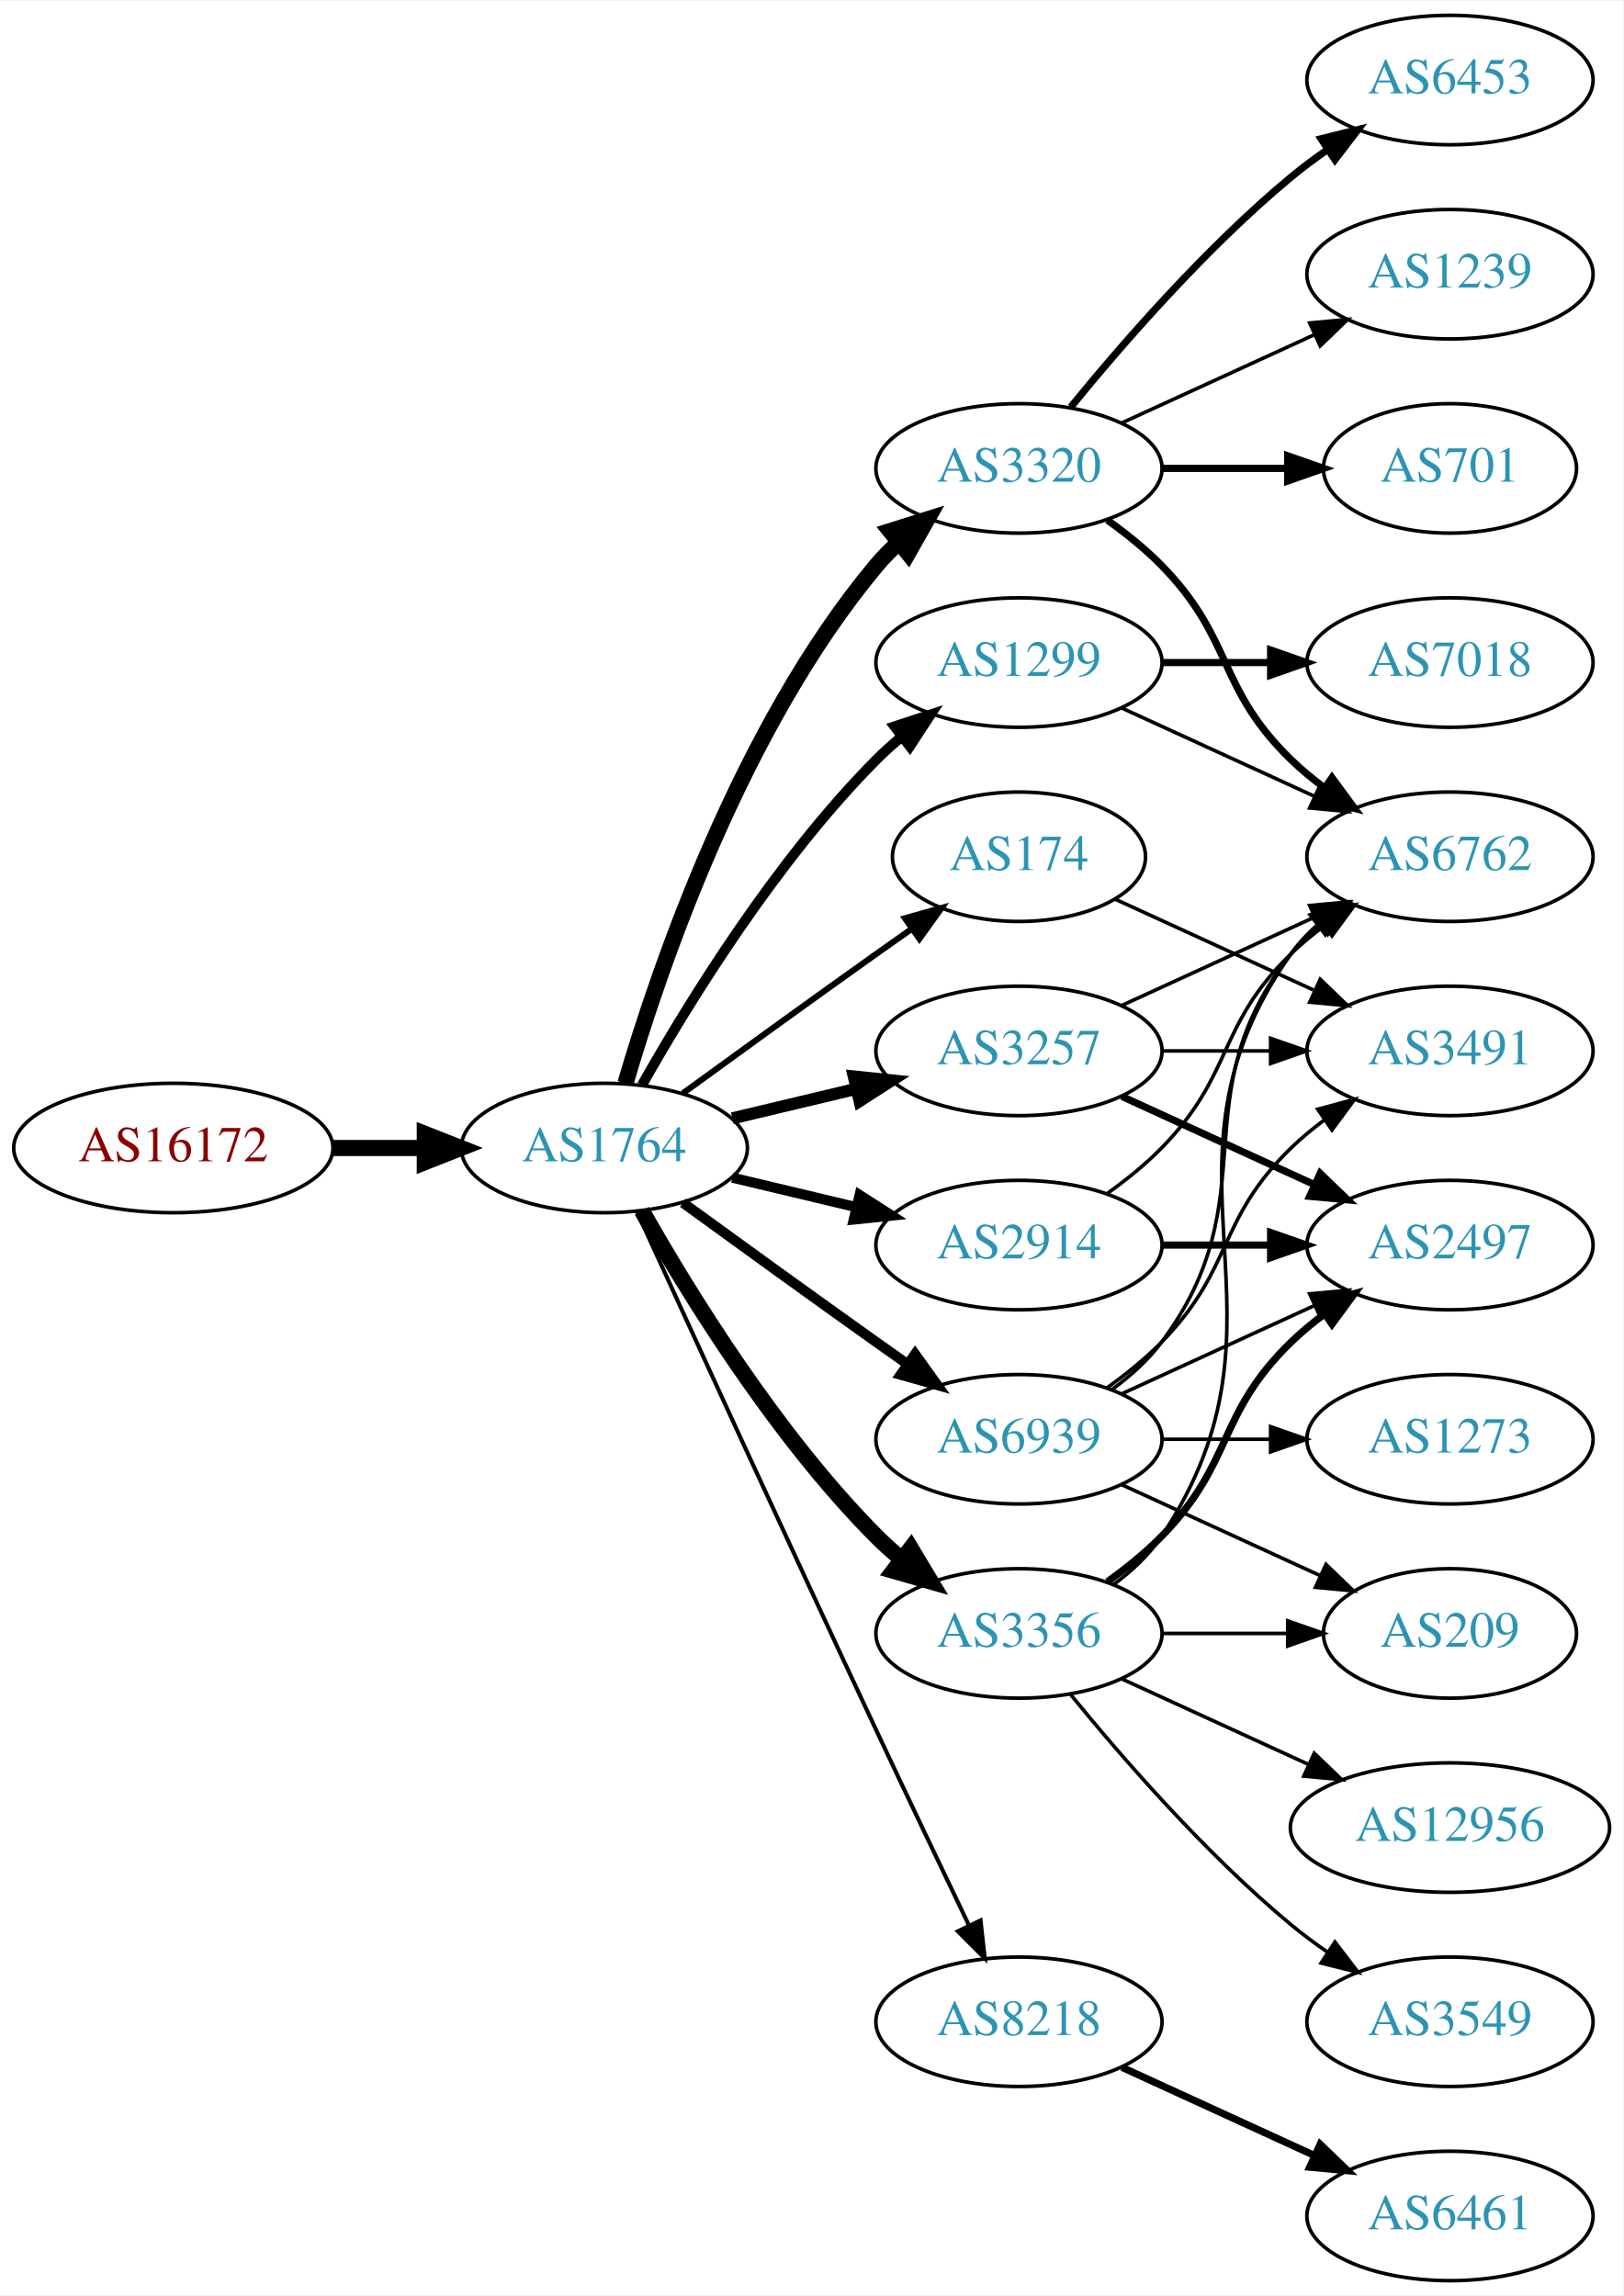
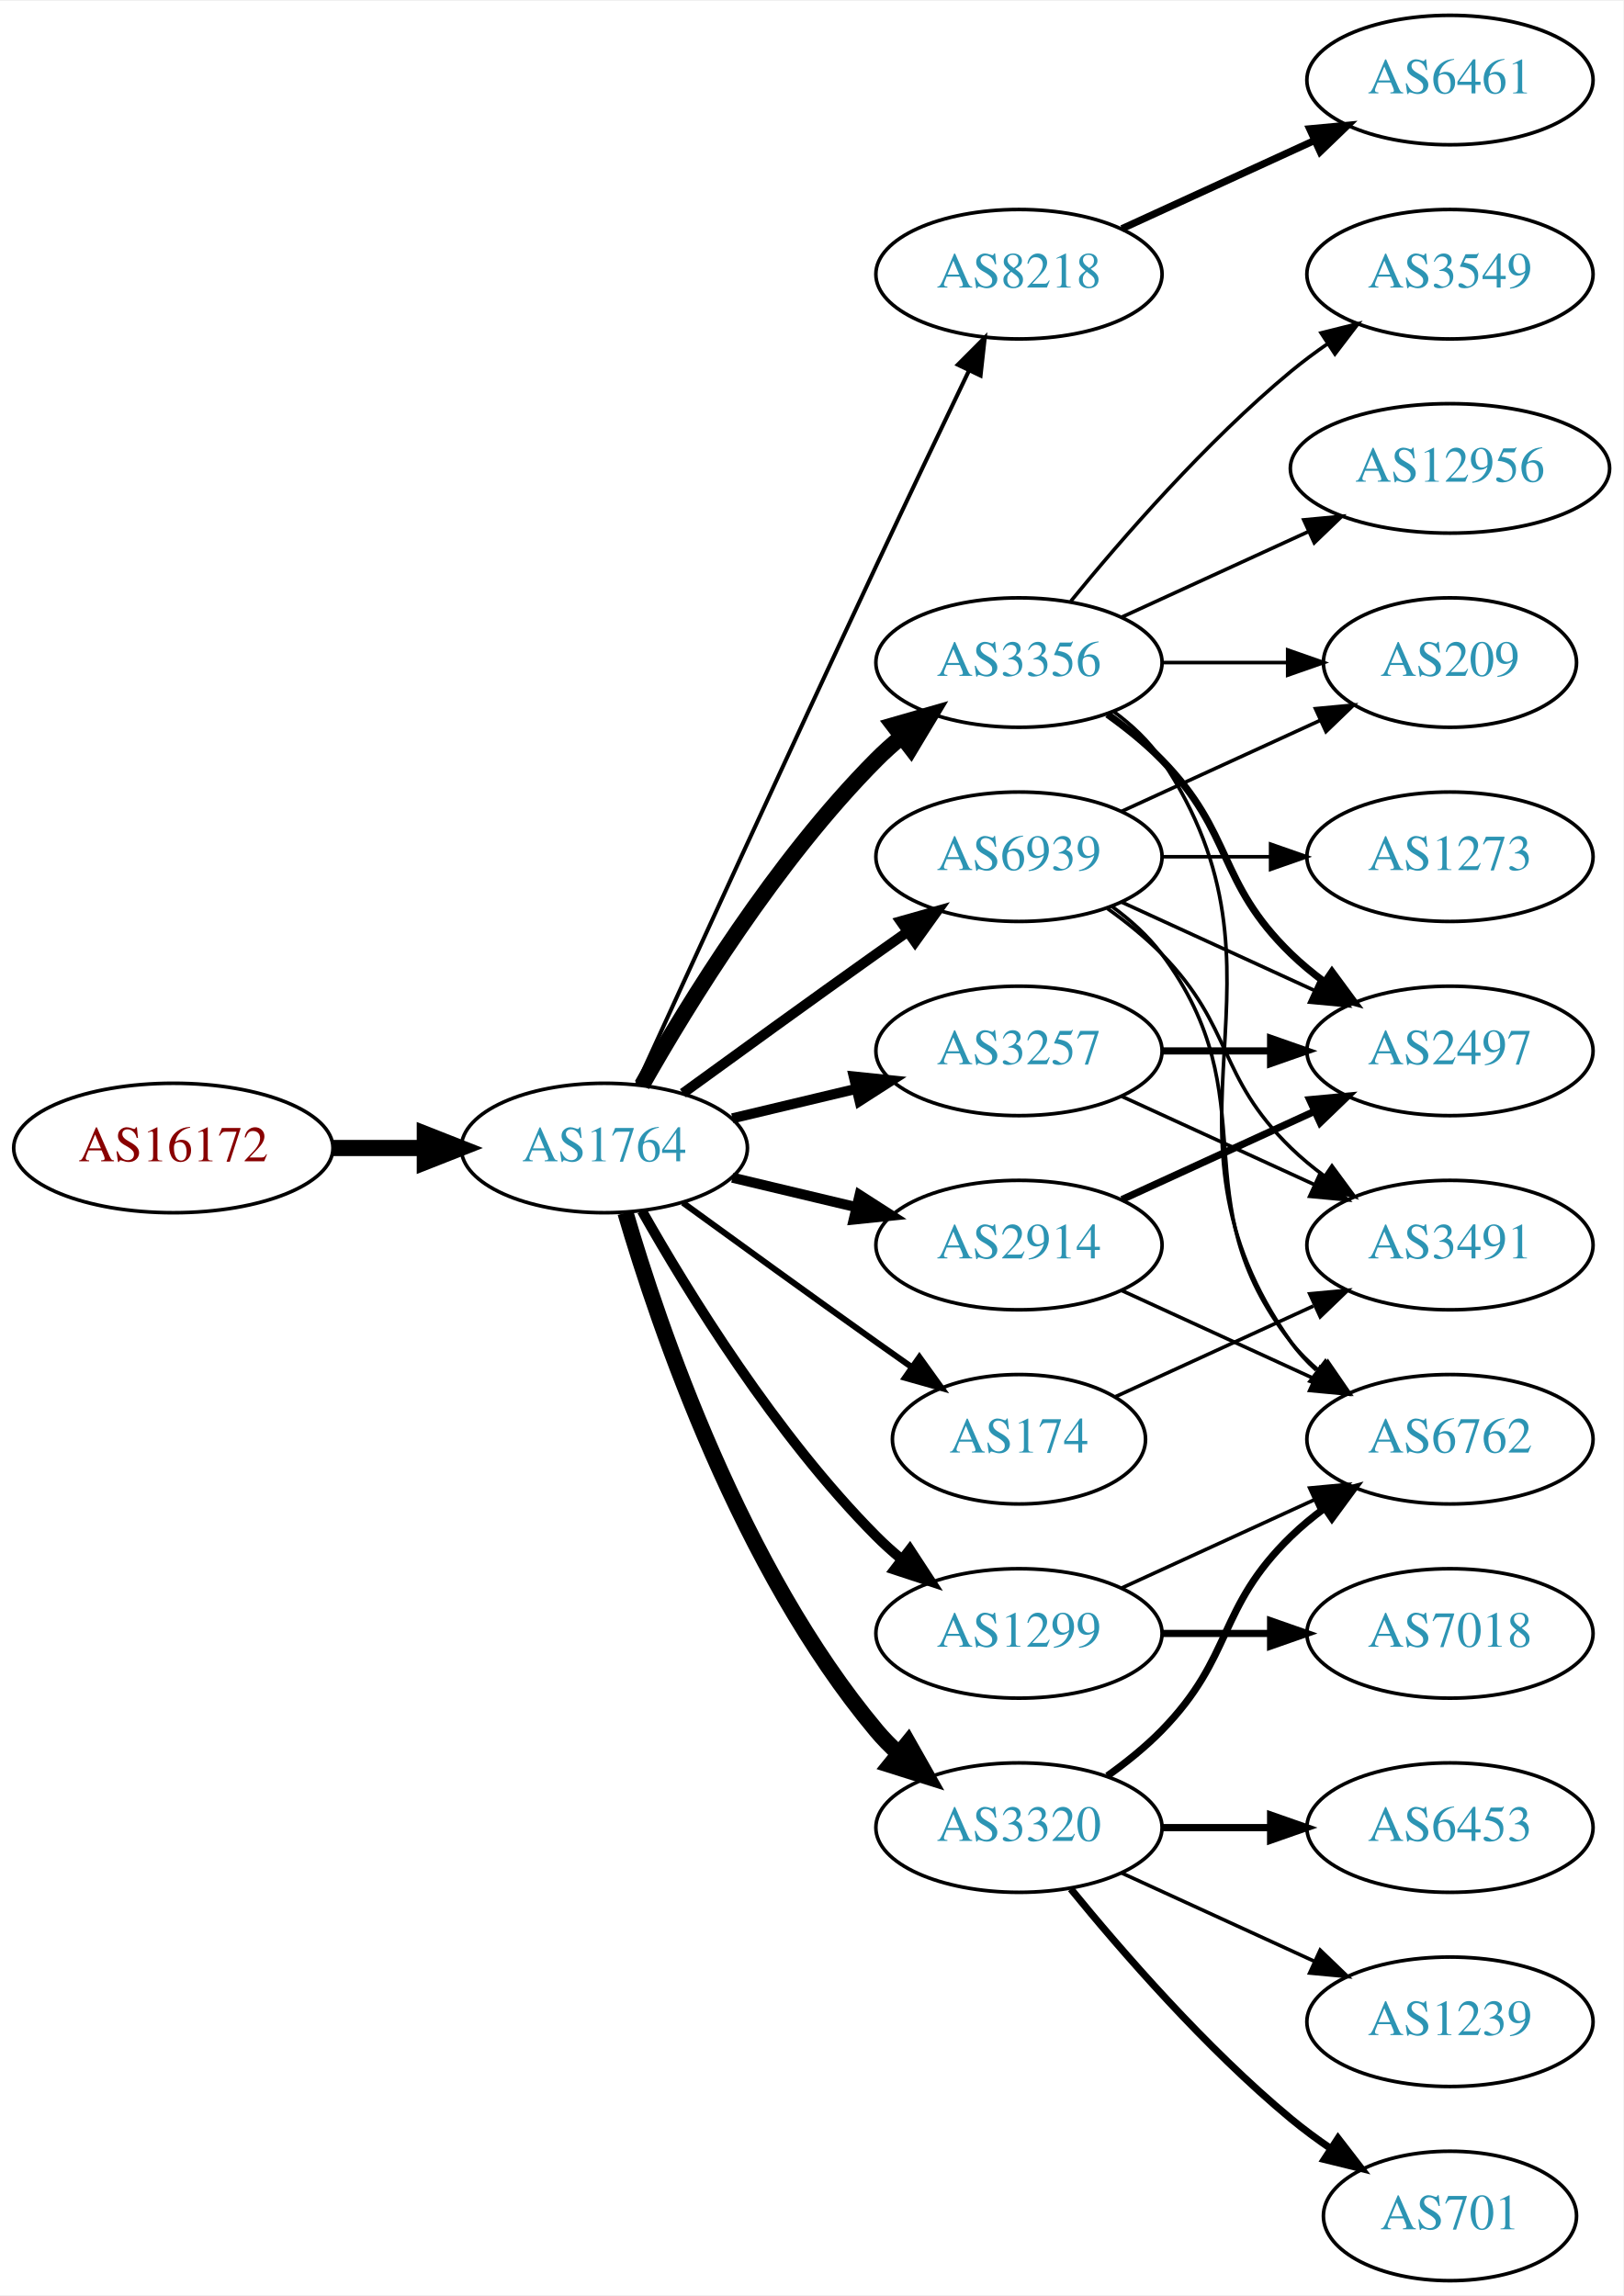
<svg xmlns="http://www.w3.org/2000/svg" xmlns:xlink="http://www.w3.org/1999/xlink" width="451pt" height="638pt" viewBox="0.00 0.00 451.37 638.00">
  <g id="graph0" class="graph" transform="scale(1 1) rotate(0) translate(4 634)">
    <polygon fill="white" stroke="none" points="-4,4 -4,-634 447.37,-634 447.37,4 -4,4" />
    <g id="node1" class="node">
      <g id="a_node1">
        <a xlink:href="/asn/16172" xlink:title="AS16172 ~ JET-ERP Betriebsgesellschaft mbH [AT]">
          <ellipse fill="#ffffff" stroke="black" cx="44.196" cy="-315" rx="44.393" ry="18" />
          <text text-anchor="middle" x="44.196" y="-311.3" font-family="Times,serif" font-size="14.00" fill="#880000">AS16172</text>
        </a>
      </g>
    </g>
    <g id="node2" class="node">
      <g id="a_node2">
        <a xlink:href="/asn/1764" xlink:title="AS1764 ~ NEXTLAYER-AS [AT]">
          <ellipse fill="#ffffff" stroke="black" cx="164.039" cy="-315" rx="39.794" ry="18" />
          <text text-anchor="middle" x="164.039" y="-311.3" font-family="Times,serif" font-size="14.00" fill="#2c94b3">AS1764</text>
        </a>
      </g>
    </g>
    <g id="edge1" class="edge">
      <path fill="none" stroke="black" stroke-width="4.5" d="M88.407,-315C96.72,-315 105.482,-315 113.965,-315" />
      <polygon fill="black" stroke="black" stroke-width="4.5" points="114.123,-318.938 124.123,-315 114.123,-311.063 114.123,-318.938" />
    </g>
    <g id="node3" class="node">
      <g id="a_node3">
-         <a xlink:href="/asn/3320" xlink:title="AS3320 ~ DTAG [DE]">
-           <ellipse fill="#ffffff" stroke="black" cx="279.332" cy="-504" rx="39.794" ry="18" />
-           <text text-anchor="middle" x="279.332" y="-500.3" font-family="Times,serif" font-size="14.00" fill="#2c94b3">AS3320</text>
+         <a xlink:href="/asn/8218" xlink:title="AS8218 ~ legacy Neotelecoms [FR]">
+           <ellipse fill="#ffffff" stroke="black" cx="279.332" cy="-558" rx="39.794" ry="18" />
+           <text text-anchor="middle" x="279.332" y="-554.3" font-family="Times,serif" font-size="14.00" fill="#2c94b3">AS8218</text>
        </a>
      </g>
    </g>
    <g id="edge2" class="edge">
-       <path fill="none" stroke="black" stroke-width="4.5" d="M169.913,-333.002C179.227,-364.844 202.043,-431.981 239.685,-477 241.555,-479.237 243.654,-481.374 245.88,-483.396" />
-       <polygon fill="black" stroke="black" stroke-width="4.5" points="243.548,-486.574 253.799,-489.804 248.502,-480.452 243.548,-486.574" />
+       <path fill="none" stroke="black" stroke-width="1.125" d="M173.026,-332.536C186.602,-362.296 215.099,-424.57 239.685,-477 248.176,-495.108 257.868,-515.421 265.422,-531.175" />
+       <polygon fill="black" stroke="black" stroke-width="1.125" points="262.337,-532.835 269.82,-540.335 268.647,-529.805 262.337,-532.835" />
    </g>
    <g id="node4" class="node">
      <g id="a_node4">
-         <a xlink:href="/asn/174" xlink:title="AS174 ~ Cogent Communications [US]">
-           <ellipse fill="#ffffff" stroke="black" cx="279.332" cy="-396" rx="35.194" ry="18" />
-           <text text-anchor="middle" x="279.332" y="-392.3" font-family="Times,serif" font-size="14.00" fill="#2c94b3">AS174</text>
+         <a xlink:href="/asn/3356" xlink:title="AS3356 ~ Level 3 Parent, LLC [US]">
+           <ellipse fill="#ffffff" stroke="black" cx="279.332" cy="-450" rx="39.794" ry="18" />
+           <text text-anchor="middle" x="279.332" y="-446.3" font-family="Times,serif" font-size="14.00" fill="#2c94b3">AS3356</text>
        </a>
      </g>
    </g>
    <g id="edge3" class="edge">
-       <path fill="none" stroke="black" stroke-width="1.688" d="M185.887,-330.222C200.821,-341.091 221.435,-356.025 239.685,-369 242.895,-371.282 246.264,-373.661 249.619,-376.018" />
-       <polygon fill="black" stroke="black" stroke-width="1.688" points="247.631,-378.899 257.83,-381.77 251.647,-373.166 247.631,-378.899" />
+       <path fill="none" stroke="black" stroke-width="4.5" d="M174.498,-332.49C187.28,-355.096 211.712,-394.886 239.685,-423 241.796,-425.121 244.092,-427.188 246.477,-429.171" />
+       <polygon fill="black" stroke="black" stroke-width="4.5" points="244.463,-432.589 254.793,-435.556 249.259,-426.343 244.463,-432.589" />
    </g>
    <g id="node5" class="node">
      <g id="a_node5">
+         <a xlink:href="/asn/174" xlink:title="AS174 ~ Cogent Communications [US]">
+           <ellipse fill="#ffffff" stroke="black" cx="279.332" cy="-234" rx="35.194" ry="18" />
+           <text text-anchor="middle" x="279.332" y="-230.3" font-family="Times,serif" font-size="14.00" fill="#2c94b3">AS174</text>
+         </a>
+       </g>
+     </g>
+     <g id="edge4" class="edge">
+       <path fill="none" stroke="black" stroke-width="1.688" d="M185.887,-299.778C200.821,-288.909 221.435,-273.975 239.685,-261 242.895,-258.718 246.264,-256.339 249.619,-253.982" />
+       <polygon fill="black" stroke="black" stroke-width="1.688" points="251.647,-256.834 257.83,-248.23 247.631,-251.101 251.647,-256.834" />
+     </g>
+     <g id="node6" class="node">
+       <g id="a_node6">
+         <a xlink:href="/asn/1299" xlink:title="AS1299 ~ Telia Carrier [EU]">
+           <ellipse fill="#ffffff" stroke="black" cx="279.332" cy="-180" rx="39.794" ry="18" />
+           <text text-anchor="middle" x="279.332" y="-176.3" font-family="Times,serif" font-size="14.00" fill="#2c94b3">AS1299</text>
+         </a>
+       </g>
+     </g>
+     <g id="edge5" class="edge">
+       <path fill="none" stroke="black" stroke-width="2.812" d="M174.498,-297.51C187.28,-274.904 211.712,-235.114 239.685,-207 241.796,-204.879 244.092,-202.812 246.477,-200.829" />
+       <polygon fill="black" stroke="black" stroke-width="2.812" points="248.993,-203.31 254.793,-194.444 244.73,-197.758 248.993,-203.31" />
+     </g>
+     <g id="node7" class="node">
+       <g id="a_node7">
+         <a xlink:href="/asn/2914" xlink:title="AS2914 ~ NTT America, Inc. [US]">
+           <ellipse fill="#ffffff" stroke="black" cx="279.332" cy="-288" rx="39.794" ry="18" />
+           <text text-anchor="middle" x="279.332" y="-284.3" font-family="Times,serif" font-size="14.00" fill="#2c94b3">AS2914</text>
+         </a>
+       </g>
+     </g>
+     <g id="edge6" class="edge">
+       <path fill="none" stroke="black" stroke-width="2.812" d="M199.646,-306.752C210.517,-304.162 222.671,-301.265 234.114,-298.538" />
+       <polygon fill="black" stroke="black" stroke-width="2.812" points="235.02,-301.92 243.936,-296.197 233.397,-295.111 235.02,-301.92" />
+     </g>
+     <g id="node8" class="node">
+       <g id="a_node8">
+         <a xlink:href="/asn/3320" xlink:title="AS3320 ~ DTAG [DE]">
+           <ellipse fill="#ffffff" stroke="black" cx="279.332" cy="-126" rx="39.794" ry="18" />
+           <text text-anchor="middle" x="279.332" y="-122.3" font-family="Times,serif" font-size="14.00" fill="#2c94b3">AS3320</text>
+         </a>
+       </g>
+     </g>
+     <g id="edge7" class="edge">
+       <path fill="none" stroke="black" stroke-width="4.5" d="M169.913,-296.998C179.227,-265.156 202.043,-198.019 239.685,-153 241.555,-150.763 243.654,-148.626 245.88,-146.604" />
+       <polygon fill="black" stroke="black" stroke-width="4.5" points="248.502,-149.548 253.799,-140.196 243.548,-143.426 248.502,-149.548" />
+     </g>
+     <g id="node9" class="node">
+       <g id="a_node9">
        <a xlink:href="/asn/3257" xlink:title="AS3257 ~ GTT [DE]">
          <ellipse fill="#ffffff" stroke="black" cx="279.332" cy="-342" rx="39.794" ry="18" />
          <text text-anchor="middle" x="279.332" y="-338.3" font-family="Times,serif" font-size="14.00" fill="#2c94b3">AS3257</text>
        </a>
      </g>
    </g>
-     <g id="edge4" class="edge">
-       <path fill="none" stroke="black" stroke-width="3.375" d="M199.646,-323.248C210.517,-325.838 222.671,-328.735 234.114,-331.462" />
-       <polygon fill="black" stroke="black" stroke-width="3.375" points="233.397,-334.889 243.936,-333.803 235.02,-328.08 233.397,-334.889" />
-     </g>
-     <g id="node6" class="node">
-       <g id="a_node6">
-         <a xlink:href="/asn/2914" xlink:title="AS2914 ~ NTT America, Inc. [US]">
-           <ellipse fill="#ffffff" stroke="black" cx="279.332" cy="-288" rx="39.794" ry="18" />
-           <text text-anchor="middle" x="279.332" y="-284.3" font-family="Times,serif" font-size="14.00" fill="#2c94b3">AS2914</text>
-         </a>
-       </g>
-     </g>
-     <g id="edge5" class="edge">
-       <path fill="none" stroke="black" stroke-width="2.812" d="M199.646,-306.752C210.517,-304.162 222.671,-301.265 234.114,-298.538" />
-       <polygon fill="black" stroke="black" stroke-width="2.812" points="235.02,-301.92 243.936,-296.197 233.397,-295.111 235.02,-301.92" />
-     </g>
-     <g id="node7" class="node">
-       <g id="a_node7">
-         <a xlink:href="/asn/1299" xlink:title="AS1299 ~ Telia Carrier [EU]">
-           <ellipse fill="#ffffff" stroke="black" cx="279.332" cy="-450" rx="39.794" ry="18" />
-           <text text-anchor="middle" x="279.332" y="-446.3" font-family="Times,serif" font-size="14.00" fill="#2c94b3">AS1299</text>
-         </a>
-       </g>
-     </g>
-     <g id="edge6" class="edge">
-       <path fill="none" stroke="black" stroke-width="2.812" d="M174.498,-332.49C187.28,-355.096 211.712,-394.886 239.685,-423 241.796,-425.121 244.092,-427.188 246.477,-429.171" />
-       <polygon fill="black" stroke="black" stroke-width="2.812" points="244.73,-432.242 254.793,-435.556 248.993,-426.69 244.73,-432.242" />
-     </g>
-     <g id="node8" class="node">
-       <g id="a_node8">
-         <a xlink:href="/asn/3356" xlink:title="AS3356 ~ Level 3 Parent, LLC [US]">
-           <ellipse fill="#ffffff" stroke="black" cx="279.332" cy="-180" rx="39.794" ry="18" />
-           <text text-anchor="middle" x="279.332" y="-176.3" font-family="Times,serif" font-size="14.00" fill="#2c94b3">AS3356</text>
-         </a>
-       </g>
-     </g>
-     <g id="edge7" class="edge">
-       <path fill="none" stroke="black" stroke-width="4.5" d="M174.498,-297.51C187.28,-274.904 211.712,-235.114 239.685,-207 241.796,-204.879 244.092,-202.812 246.477,-200.829" />
-       <polygon fill="black" stroke="black" stroke-width="4.5" points="249.259,-203.657 254.793,-194.444 244.463,-197.411 249.259,-203.657" />
-     </g>
-     <g id="node9" class="node">
-       <g id="a_node9">
-         <a xlink:href="/asn/8218" xlink:title="AS8218 ~ legacy Neotelecoms [FR]">
-           <ellipse fill="#ffffff" stroke="black" cx="279.332" cy="-72" rx="39.794" ry="18" />
-           <text text-anchor="middle" x="279.332" y="-68.3" font-family="Times,serif" font-size="14.00" fill="#2c94b3">AS8218</text>
-         </a>
-       </g>
-     </g>
    <g id="edge8" class="edge">
-       <path fill="none" stroke="black" stroke-width="1.125" d="M173.026,-297.464C186.602,-267.704 215.099,-205.43 239.685,-153 248.176,-134.892 257.868,-114.579 265.422,-98.825" />
-       <polygon fill="black" stroke="black" stroke-width="1.125" points="268.647,-100.195 269.82,-89.665 262.337,-97.165 268.647,-100.195" />
+       <path fill="none" stroke="black" stroke-width="2.812" d="M199.646,-323.248C210.517,-325.838 222.671,-328.735 234.114,-331.462" />
+       <polygon fill="black" stroke="black" stroke-width="2.812" points="233.397,-334.889 243.936,-333.803 235.02,-328.08 233.397,-334.889" />
    </g>
    <g id="node10" class="node">
      <g id="a_node10">
        <a xlink:href="/asn/6939" xlink:title="AS6939 ~ Hurricane Electric LLC [US]">
-           <ellipse fill="#ffffff" stroke="black" cx="279.332" cy="-234" rx="39.794" ry="18" />
-           <text text-anchor="middle" x="279.332" y="-230.3" font-family="Times,serif" font-size="14.00" fill="#2c94b3">AS6939</text>
+           <ellipse fill="#ffffff" stroke="black" cx="279.332" cy="-396" rx="39.794" ry="18" />
+           <text text-anchor="middle" x="279.332" y="-392.3" font-family="Times,serif" font-size="14.00" fill="#2c94b3">AS6939</text>
        </a>
      </g>
    </g>
    <g id="edge9" class="edge">
-       <path fill="none" stroke="black" stroke-width="2.812" d="M185.887,-299.778C200.821,-288.909 221.435,-273.975 239.685,-261 242.506,-258.995 245.449,-256.915 248.397,-254.841" />
-       <polygon fill="black" stroke="black" stroke-width="2.812" points="250.443,-257.681 256.621,-249.074 246.424,-251.95 250.443,-257.681" />
+       <path fill="none" stroke="black" stroke-width="2.812" d="M185.887,-330.222C200.821,-341.091 221.435,-356.025 239.685,-369 242.506,-371.005 245.449,-373.085 248.397,-375.159" />
+       <polygon fill="black" stroke="black" stroke-width="2.812" points="246.424,-378.05 256.621,-380.926 250.443,-372.319 246.424,-378.05" />
    </g>
    <g id="node11" class="node">
      <g id="a_node11">
-         <a xlink:href="/asn/6762" xlink:title="AS6762 ~ TELECOM ITALIA SPARKLE S.p.A. [IT]">
-           <ellipse fill="#ffffff" stroke="black" cx="399.174" cy="-396" rx="39.794" ry="18" />
-           <text text-anchor="middle" x="399.174" y="-392.3" font-family="Times,serif" font-size="14.00" fill="#2c94b3">AS6762</text>
+         <a xlink:href="/asn/6461" xlink:title="AS6461 ~ Zayo Bandwidth [US]">
+           <ellipse fill="#ffffff" stroke="black" cx="399.174" cy="-612" rx="39.794" ry="18" />
+           <text text-anchor="middle" x="399.174" y="-608.3" font-family="Times,serif" font-size="14.00" fill="#2c94b3">AS6461</text>
        </a>
      </g>
    </g>
    <g id="edge10" class="edge">
-       <path fill="none" stroke="black" stroke-width="2" d="M303.926,-489.611C309.182,-485.852 314.513,-481.563 318.978,-477 339.151,-456.383 334.285,-443.094 354.978,-423 357.823,-420.237 360.997,-417.614 364.297,-415.166" />
-       <polygon fill="black" stroke="black" stroke-width="2" points="366.363,-417.994 372.645,-409.462 362.414,-412.214 366.363,-417.994" />
+       <path fill="none" stroke="black" stroke-width="2" d="M307.96,-570.661C323.917,-577.973 344.188,-587.261 361.471,-595.181" />
+       <polygon fill="black" stroke="black" stroke-width="2" points="360.169,-598.435 370.718,-599.419 363.085,-592.071 360.169,-598.435" />
    </g>
    <g id="node12" class="node">
      <g id="a_node12">
-         <a xlink:href="/asn/6453" xlink:title="AS6453 ~ TATA COMMUNICATIONS (AMERICA) INC [US]">
-           <ellipse fill="#ffffff" stroke="black" cx="399.174" cy="-612" rx="39.794" ry="18" />
-           <text text-anchor="middle" x="399.174" y="-608.3" font-family="Times,serif" font-size="14.00" fill="#2c94b3">AS6453</text>
-         </a>
-       </g>
-     </g>
-     <g id="edge11" class="edge">
-       <path fill="none" stroke="black" stroke-width="2" d="M293.751,-521.065C307.865,-538.375 331.28,-565.345 354.978,-585 358.194,-587.668 361.695,-590.27 365.265,-592.741" />
-       <polygon fill="black" stroke="black" stroke-width="2" points="363.343,-595.666 373.622,-598.236 367.189,-589.817 363.343,-595.666" />
+         <a xlink:href="/asn/2497" xlink:title="AS2497 ~ Internet Initiative Japan Inc. [JP]">
+           <ellipse fill="#ffffff" stroke="black" cx="399.174" cy="-342" rx="39.794" ry="18" />
+           <text text-anchor="middle" x="399.174" y="-338.3" font-family="Times,serif" font-size="14.00" fill="#2c94b3">AS2497</text>
+         </a>
+       </g>
+     </g>
+     <g id="edge16" class="edge">
+       <path fill="none" stroke="black" stroke-width="2" d="M303.926,-435.611C309.182,-431.852 314.513,-427.563 318.978,-423 339.151,-402.383 334.285,-389.094 354.978,-369 357.823,-366.237 360.997,-363.614 364.297,-361.166" />
+       <polygon fill="black" stroke="black" stroke-width="2" points="366.363,-363.994 372.645,-355.462 362.414,-358.214 366.363,-363.994" />
    </g>
    <g id="node13" class="node">
      <g id="a_node13">
-         <a xlink:href="/asn/1239" xlink:title="AS1239 ~ Sprint [US]">
+         <a xlink:href="/asn/6762" xlink:title="AS6762 ~ TELECOM ITALIA SPARKLE S.p.A. [IT]">
+           <ellipse fill="#ffffff" stroke="black" cx="399.174" cy="-234" rx="39.794" ry="18" />
+           <text text-anchor="middle" x="399.174" y="-230.3" font-family="Times,serif" font-size="14.00" fill="#2c94b3">AS6762</text>
+         </a>
+       </g>
+     </g>
+     <g id="edge17" class="edge">
+       <path fill="none" stroke="black" d="M305.651,-436.393C310.707,-432.649 315.518,-428.169 318.978,-423 360.003,-361.706 312.399,-321.225 354.978,-261 356.969,-258.184 359.356,-255.599 361.972,-253.24" />
+       <polygon fill="black" stroke="black" points="364.525,-255.694 370.34,-246.838 360.271,-250.135 364.525,-255.694" />
+     </g>
+     <g id="node15" class="node">
+       <g id="a_node15">
+         <a xlink:href="/asn/3549" xlink:title="AS3549 ~ Level 3 Parent, LLC [US]">
          <ellipse fill="#ffffff" stroke="black" cx="399.174" cy="-558" rx="39.794" ry="18" />
-           <text text-anchor="middle" x="399.174" y="-554.3" font-family="Times,serif" font-size="14.00" fill="#2c94b3">AS1239</text>
-         </a>
-       </g>
-     </g>
-     <g id="edge12" class="edge">
-       <path fill="none" stroke="black" d="M307.96,-516.661C323.917,-523.973 344.188,-533.261 361.471,-541.181" />
-       <polygon fill="black" stroke="black" points="360.169,-544.435 370.718,-545.419 363.085,-538.071 360.169,-544.435" />
+           <text text-anchor="middle" x="399.174" y="-554.3" font-family="Times,serif" font-size="14.00" fill="#2c94b3">AS3549</text>
+         </a>
+       </g>
+     </g>
+     <g id="edge15" class="edge">
+       <path fill="none" stroke="black" d="M293.751,-467.065C307.865,-484.375 331.28,-511.345 354.978,-531 358.194,-533.668 361.695,-536.27 365.265,-538.741" />
+       <polygon fill="black" stroke="black" points="363.343,-541.666 373.622,-544.236 367.189,-535.817 363.343,-541.666" />
+     </g>
+     <g id="node16" class="node">
+       <g id="a_node16">
+         <a xlink:href="/asn/12956" xlink:title="AS12956 ~ TELXIUS [ES]">
+           <ellipse fill="#ffffff" stroke="black" cx="399.174" cy="-504" rx="44.393" ry="18" />
+           <text text-anchor="middle" x="399.174" y="-500.3" font-family="Times,serif" font-size="14.00" fill="#2c94b3">AS12956</text>
+         </a>
+       </g>
+     </g>
+     <g id="edge18" class="edge">
+       <path fill="none" stroke="black" d="M307.96,-462.661C323.458,-469.762 343.025,-478.728 359.971,-486.494" />
+       <polygon fill="black" stroke="black" points="358.525,-489.681 369.074,-490.665 361.441,-483.317 358.525,-489.681" />
+     </g>
+     <g id="node17" class="node">
+       <g id="a_node17">
+         <a xlink:href="/asn/209" xlink:title="AS209 ~ CenturyLink Communications, LLC [US]">
+           <ellipse fill="#ffffff" stroke="black" cx="399.174" cy="-450" rx="35.194" ry="18" />
+           <text text-anchor="middle" x="399.174" y="-446.3" font-family="Times,serif" font-size="14.00" fill="#2c94b3">AS209</text>
+         </a>
+       </g>
+     </g>
+     <g id="edge19" class="edge">
+       <path fill="none" stroke="black" d="M319.244,-450C330.331,-450 342.491,-450 353.873,-450" />
+       <polygon fill="black" stroke="black" points="354.055,-453.5 364.055,-450 354.055,-446.5 354.055,-453.5" />
+     </g>
+     <g id="node21" class="node">
+       <g id="a_node21">
+         <a xlink:href="/asn/3491" xlink:title="AS3491 ~ PCCW Global, Inc. [US]">
+           <ellipse fill="#ffffff" stroke="black" cx="399.174" cy="-288" rx="39.794" ry="18" />
+           <text text-anchor="middle" x="399.174" y="-284.3" font-family="Times,serif" font-size="14.00" fill="#2c94b3">AS3491</text>
+         </a>
+       </g>
+     </g>
+     <g id="edge26" class="edge">
+       <path fill="none" stroke="black" d="M306.193,-245.851C322.313,-253.238 343.316,-262.862 361.181,-271.048" />
+       <polygon fill="black" stroke="black" points="360.183,-274.441 370.732,-275.425 363.099,-268.077 360.183,-274.441" />
+     </g>
+     <g id="edge14" class="edge">
+       <path fill="none" stroke="black" d="M307.96,-192.661C323.917,-199.973 344.188,-209.261 361.471,-217.181" />
+       <polygon fill="black" stroke="black" points="360.169,-220.435 370.718,-221.419 363.085,-214.071 360.169,-220.435" />
    </g>
    <g id="node14" class="node">
      <g id="a_node14">
-         <a xlink:href="/asn/701" xlink:title="AS701 ~ UUNET [US]">
-           <ellipse fill="#ffffff" stroke="black" cx="399.174" cy="-504" rx="35.194" ry="18" />
-           <text text-anchor="middle" x="399.174" y="-500.3" font-family="Times,serif" font-size="14.00" fill="#2c94b3">AS701</text>
+         <a xlink:href="/asn/7018" xlink:title="AS7018 ~ AT&amp;T Services, Inc. [US]">
+           <ellipse fill="#ffffff" stroke="black" cx="399.174" cy="-180" rx="39.794" ry="18" />
+           <text text-anchor="middle" x="399.174" y="-176.3" font-family="Times,serif" font-size="14.00" fill="#2c94b3">AS7018</text>
        </a>
      </g>
    </g>
    <g id="edge13" class="edge">
-       <path fill="none" stroke="black" stroke-width="2" d="M319.244,-504C330.331,-504 342.491,-504 353.873,-504" />
-       <polygon fill="black" stroke="black" stroke-width="2" points="354.055,-507.5 364.055,-504 354.055,-500.5 354.055,-507.5" />
-     </g>
-     <g id="node15" class="node">
-       <g id="a_node15">
-         <a xlink:href="/asn/3491" xlink:title="AS3491 ~ PCCW Global, Inc. [US]">
-           <ellipse fill="#ffffff" stroke="black" cx="399.174" cy="-342" rx="39.794" ry="18" />
-           <text text-anchor="middle" x="399.174" y="-338.3" font-family="Times,serif" font-size="14.00" fill="#2c94b3">AS3491</text>
-         </a>
-       </g>
-     </g>
-     <g id="edge14" class="edge">
-       <path fill="none" stroke="black" d="M306.193,-384.149C322.313,-376.762 343.316,-367.138 361.181,-358.952" />
-       <polygon fill="black" stroke="black" points="363.099,-361.923 370.732,-354.575 360.183,-355.559 363.099,-361.923" />
-     </g>
-     <g id="edge16" class="edge">
-       <path fill="none" stroke="black" d="M307.96,-354.661C323.917,-361.973 344.188,-371.261 361.471,-379.181" />
-       <polygon fill="black" stroke="black" points="360.169,-382.435 370.718,-383.419 363.085,-376.071 360.169,-382.435" />
-     </g>
-     <g id="edge17" class="edge">
-       <path fill="none" stroke="black" d="M319.244,-342C328.798,-342 339.147,-342 349.11,-342" />
-       <polygon fill="black" stroke="black" points="349.302,-345.5 359.302,-342 349.302,-338.5 349.302,-345.5" />
-     </g>
-     <g id="node16" class="node">
-       <g id="a_node16">
-         <a xlink:href="/asn/2497" xlink:title="AS2497 ~ Internet Initiative Japan Inc. [JP]">
-           <ellipse fill="#ffffff" stroke="black" cx="399.174" cy="-288" rx="39.794" ry="18" />
-           <text text-anchor="middle" x="399.174" y="-284.3" font-family="Times,serif" font-size="14.00" fill="#2c94b3">AS2497</text>
-         </a>
-       </g>
-     </g>
-     <g id="edge15" class="edge">
-       <path fill="none" stroke="black" stroke-width="2" d="M307.96,-329.339C323.917,-322.027 344.188,-312.739 361.471,-304.819" />
-       <polygon fill="black" stroke="black" stroke-width="2" points="363.085,-307.929 370.718,-300.581 360.169,-301.565 363.085,-307.929" />
-     </g>
-     <g id="edge18" class="edge">
-       <path fill="none" stroke="black" d="M303.926,-302.389C309.182,-306.148 314.513,-310.437 318.978,-315 339.151,-335.617 334.285,-348.906 354.978,-369 357.823,-371.763 360.997,-374.386 364.297,-376.834" />
-       <polygon fill="black" stroke="black" points="362.414,-379.786 372.645,-382.538 366.363,-374.006 362.414,-379.786" />
-     </g>
-     <g id="edge19" class="edge">
-       <path fill="none" stroke="black" stroke-width="2" d="M319.244,-288C328.798,-288 339.147,-288 349.11,-288" />
-       <polygon fill="black" stroke="black" stroke-width="2" points="349.302,-291.5 359.302,-288 349.302,-284.5 349.302,-291.5" />
+       <path fill="none" stroke="black" stroke-width="2" d="M319.244,-180C328.798,-180 339.147,-180 349.11,-180" />
+       <polygon fill="black" stroke="black" stroke-width="2" points="349.302,-183.5 359.302,-180 349.302,-176.5 349.302,-183.5" />
+     </g>
+     <g id="edge11" class="edge">
+       <path fill="none" stroke="black" stroke-width="2" d="M307.96,-300.661C323.917,-307.973 344.188,-317.261 361.471,-325.181" />
+       <polygon fill="black" stroke="black" stroke-width="2" points="360.169,-328.435 370.718,-329.419 363.085,-322.071 360.169,-328.435" />
+     </g>
+     <g id="edge12" class="edge">
+       <path fill="none" stroke="black" d="M307.96,-275.339C323.917,-268.027 344.188,-258.739 361.471,-250.819" />
+       <polygon fill="black" stroke="black" points="363.085,-253.929 370.718,-246.581 360.169,-247.565 363.085,-253.929" />
    </g>
    <g id="edge20" class="edge">
-       <path fill="none" stroke="black" d="M307.96,-437.339C323.917,-430.027 344.188,-420.739 361.471,-412.819" />
-       <polygon fill="black" stroke="black" points="363.085,-415.929 370.718,-408.581 360.169,-409.565 363.085,-415.929" />
-     </g>
-     <g id="node17" class="node">
-       <g id="a_node17">
-         <a xlink:href="/asn/7018" xlink:title="AS7018 ~ AT&amp;T Services, Inc. [US]">
-           <ellipse fill="#ffffff" stroke="black" cx="399.174" cy="-450" rx="39.794" ry="18" />
-           <text text-anchor="middle" x="399.174" y="-446.3" font-family="Times,serif" font-size="14.00" fill="#2c94b3">AS7018</text>
-         </a>
-       </g>
-     </g>
-     <g id="edge21" class="edge">
-       <path fill="none" stroke="black" stroke-width="2" d="M319.244,-450C328.798,-450 339.147,-450 349.11,-450" />
-       <polygon fill="black" stroke="black" stroke-width="2" points="349.302,-453.5 359.302,-450 349.302,-446.5 349.302,-453.5" />
-     </g>
-     <g id="edge25" class="edge">
-       <path fill="none" stroke="black" d="M305.651,-193.607C310.707,-197.351 315.518,-201.831 318.978,-207 360.003,-268.294 312.399,-308.775 354.978,-369 356.969,-371.816 359.356,-374.401 361.972,-376.76" />
-       <polygon fill="black" stroke="black" points="360.271,-379.865 370.34,-383.162 364.525,-374.306 360.271,-379.865" />
-     </g>
-     <g id="edge22" class="edge">
-       <path fill="none" stroke="black" stroke-width="2" d="M303.926,-194.389C309.182,-198.148 314.513,-202.437 318.978,-207 339.151,-227.617 334.285,-240.906 354.978,-261 357.823,-263.763 360.997,-266.386 364.297,-268.834" />
-       <polygon fill="black" stroke="black" stroke-width="2" points="362.414,-271.786 372.645,-274.538 366.363,-266.006 362.414,-271.786" />
+       <path fill="none" stroke="black" stroke-width="2" d="M303.926,-140.389C309.182,-144.148 314.513,-148.437 318.978,-153 339.151,-173.617 334.285,-186.906 354.978,-207 357.823,-209.763 360.997,-212.386 364.297,-214.834" />
+       <polygon fill="black" stroke="black" stroke-width="2" points="362.414,-217.786 372.645,-220.538 366.363,-212.006 362.414,-217.786" />
    </g>
    <g id="node18" class="node">
      <g id="a_node18">
-         <a xlink:href="/asn/12956" xlink:title="AS12956 ~ TELXIUS [ES]">
-           <ellipse fill="#ffffff" stroke="black" cx="399.174" cy="-126" rx="44.393" ry="18" />
-           <text text-anchor="middle" x="399.174" y="-122.3" font-family="Times,serif" font-size="14.00" fill="#2c94b3">AS12956</text>
-         </a>
-       </g>
-     </g>
-     <g id="edge23" class="edge">
-       <path fill="none" stroke="black" d="M307.96,-167.339C323.458,-160.238 343.025,-151.272 359.971,-143.506" />
-       <polygon fill="black" stroke="black" points="361.441,-146.683 369.074,-139.335 358.525,-140.319 361.441,-146.683" />
+         <a xlink:href="/asn/701" xlink:title="AS701 ~ UUNET [US]">
+           <ellipse fill="#ffffff" stroke="black" cx="399.174" cy="-18" rx="35.194" ry="18" />
+           <text text-anchor="middle" x="399.174" y="-14.3" font-family="Times,serif" font-size="14.00" fill="#2c94b3">AS701</text>
+         </a>
+       </g>
+     </g>
+     <g id="edge21" class="edge">
+       <path fill="none" stroke="black" stroke-width="2" d="M293.751,-108.935C307.865,-91.625 331.28,-64.655 354.978,-45 358.441,-42.128 362.234,-39.331 366.088,-36.692" />
+       <polygon fill="black" stroke="black" stroke-width="2" points="368.05,-39.592 374.521,-31.203 364.231,-33.725 368.05,-39.592" />
    </g>
    <g id="node19" class="node">
      <g id="a_node19">
-         <a xlink:href="/asn/3549" xlink:title="AS3549 ~ Level 3 Parent, LLC [US]">
-           <ellipse fill="#ffffff" stroke="black" cx="399.174" cy="-72" rx="39.794" ry="18" />
-           <text text-anchor="middle" x="399.174" y="-68.3" font-family="Times,serif" font-size="14.00" fill="#2c94b3">AS3549</text>
-         </a>
-       </g>
-     </g>
-     <g id="edge24" class="edge">
-       <path fill="none" stroke="black" d="M293.751,-162.935C307.865,-145.625 331.28,-118.655 354.978,-99 358.194,-96.332 361.695,-93.73 365.265,-91.259" />
-       <polygon fill="black" stroke="black" points="367.189,-94.183 373.622,-85.764 363.343,-88.334 367.189,-94.183" />
+         <a xlink:href="/asn/6453" xlink:title="AS6453 ~ TATA COMMUNICATIONS (AMERICA) INC [US]">
+           <ellipse fill="#ffffff" stroke="black" cx="399.174" cy="-126" rx="39.794" ry="18" />
+           <text text-anchor="middle" x="399.174" y="-122.3" font-family="Times,serif" font-size="14.00" fill="#2c94b3">AS6453</text>
+         </a>
+       </g>
+     </g>
+     <g id="edge22" class="edge">
+       <path fill="none" stroke="black" stroke-width="2" d="M319.244,-126C328.798,-126 339.147,-126 349.11,-126" />
+       <polygon fill="black" stroke="black" stroke-width="2" points="349.302,-129.5 359.302,-126 349.302,-122.5 349.302,-129.5" />
    </g>
    <g id="node20" class="node">
      <g id="a_node20">
-         <a xlink:href="/asn/209" xlink:title="AS209 ~ CenturyLink Communications, LLC [US]">
-           <ellipse fill="#ffffff" stroke="black" cx="399.174" cy="-180" rx="35.194" ry="18" />
-           <text text-anchor="middle" x="399.174" y="-176.3" font-family="Times,serif" font-size="14.00" fill="#2c94b3">AS209</text>
-         </a>
-       </g>
-     </g>
-     <g id="edge26" class="edge">
-       <path fill="none" stroke="black" d="M319.244,-180C330.331,-180 342.491,-180 353.873,-180" />
-       <polygon fill="black" stroke="black" points="354.055,-183.5 364.055,-180 354.055,-176.5 354.055,-183.5" />
-     </g>
-     <g id="node21" class="node">
-       <g id="a_node21">
-         <a xlink:href="/asn/6461" xlink:title="AS6461 ~ Zayo Bandwidth [US]">
-           <ellipse fill="#ffffff" stroke="black" cx="399.174" cy="-18" rx="39.794" ry="18" />
-           <text text-anchor="middle" x="399.174" y="-14.3" font-family="Times,serif" font-size="14.00" fill="#2c94b3">AS6461</text>
-         </a>
-       </g>
+         <a xlink:href="/asn/1239" xlink:title="AS1239 ~ Sprint [US]">
+           <ellipse fill="#ffffff" stroke="black" cx="399.174" cy="-72" rx="39.794" ry="18" />
+           <text text-anchor="middle" x="399.174" y="-68.3" font-family="Times,serif" font-size="14.00" fill="#2c94b3">AS1239</text>
+         </a>
+       </g>
+     </g>
+     <g id="edge23" class="edge">
+       <path fill="none" stroke="black" d="M307.96,-113.339C323.917,-106.027 344.188,-96.739 361.471,-88.819" />
+       <polygon fill="black" stroke="black" points="363.085,-91.929 370.718,-84.581 360.169,-85.565 363.085,-91.929" />
+     </g>
+     <g id="edge24" class="edge">
+       <path fill="none" stroke="black" stroke-width="2" d="M319.244,-342C328.798,-342 339.147,-342 349.11,-342" />
+       <polygon fill="black" stroke="black" stroke-width="2" points="349.302,-345.5 359.302,-342 349.302,-338.5 349.302,-345.5" />
+     </g>
+     <g id="edge25" class="edge">
+       <path fill="none" stroke="black" d="M307.96,-329.339C323.917,-322.027 344.188,-312.739 361.471,-304.819" />
+       <polygon fill="black" stroke="black" points="363.085,-307.929 370.718,-300.581 360.169,-301.565 363.085,-307.929" />
+     </g>
+     <g id="edge28" class="edge">
+       <path fill="none" stroke="black" d="M307.96,-383.339C323.917,-376.027 344.188,-366.739 361.471,-358.819" />
+       <polygon fill="black" stroke="black" points="363.085,-361.929 370.718,-354.581 360.169,-355.565 363.085,-361.929" />
+     </g>
+     <g id="edge29" class="edge">
+       <path fill="none" stroke="black" d="M305.262,-382.118C310.338,-378.389 315.256,-373.984 318.978,-369 349.249,-328.458 323.679,-300.754 354.978,-261 357.303,-258.047 360.047,-255.33 363.006,-252.853" />
+       <polygon fill="black" stroke="black" points="365.199,-255.585 371.203,-246.855 361.065,-249.936 365.199,-255.585" />
+     </g>
+     <g id="edge30" class="edge">
+       <path fill="none" stroke="black" d="M307.96,-408.661C324.377,-416.183 345.358,-425.798 362.955,-433.861" />
+       <polygon fill="black" stroke="black" points="361.783,-437.174 372.332,-438.158 364.7,-430.811 361.783,-437.174" />
    </g>
    <g id="edge27" class="edge">
-       <path fill="none" stroke="black" stroke-width="2" d="M307.96,-59.339C323.917,-52.027 344.188,-42.739 361.471,-34.819" />
-       <polygon fill="black" stroke="black" stroke-width="2" points="363.085,-37.929 370.718,-30.581 360.169,-31.565 363.085,-37.929" />
-     </g>
-     <g id="edge29" class="edge">
-       <path fill="none" stroke="black" d="M305.262,-247.882C310.338,-251.611 315.256,-256.016 318.978,-261 349.249,-301.542 323.679,-329.246 354.978,-369 357.303,-371.953 360.047,-374.67 363.006,-377.147" />
-       <polygon fill="black" stroke="black" points="361.065,-380.064 371.203,-383.145 365.199,-374.415 361.065,-380.064" />
-     </g>
-     <g id="edge28" class="edge">
-       <path fill="none" stroke="black" d="M303.926,-248.389C309.182,-252.148 314.513,-256.437 318.978,-261 339.151,-281.617 334.285,-294.906 354.978,-315 357.823,-317.763 360.997,-320.386 364.297,-322.834" />
-       <polygon fill="black" stroke="black" points="362.414,-325.786 372.645,-328.538 366.363,-320.006 362.414,-325.786" />
-     </g>
-     <g id="edge30" class="edge">
-       <path fill="none" stroke="black" d="M307.96,-246.661C323.917,-253.973 344.188,-263.261 361.471,-271.181" />
-       <polygon fill="black" stroke="black" points="360.169,-274.435 370.718,-275.419 363.085,-268.071 360.169,-274.435" />
-     </g>
-     <g id="edge31" class="edge">
-       <path fill="none" stroke="black" d="M307.96,-221.339C324.377,-213.817 345.358,-204.202 362.955,-196.139" />
-       <polygon fill="black" stroke="black" points="364.7,-199.189 372.332,-191.842 361.783,-192.826 364.7,-199.189" />
+       <path fill="none" stroke="black" d="M303.926,-381.611C309.182,-377.852 314.513,-373.563 318.978,-369 339.151,-348.383 334.285,-335.094 354.978,-315 357.823,-312.237 360.997,-309.614 364.297,-307.166" />
+       <polygon fill="black" stroke="black" points="366.363,-309.994 372.645,-301.462 362.414,-304.214 366.363,-309.994" />
    </g>
    <g id="node22" class="node">
      <g id="a_node22">
        <a xlink:href="/asn/1273" xlink:title="AS1273 ~ Vodafone Group PLC [EU]">
-           <ellipse fill="#ffffff" stroke="black" cx="399.174" cy="-234" rx="39.794" ry="18" />
-           <text text-anchor="middle" x="399.174" y="-230.3" font-family="Times,serif" font-size="14.00" fill="#2c94b3">AS1273</text>
-         </a>
-       </g>
-     </g>
-     <g id="edge32" class="edge">
-       <path fill="none" stroke="black" d="M319.244,-234C328.798,-234 339.147,-234 349.11,-234" />
-       <polygon fill="black" stroke="black" points="349.302,-237.5 359.302,-234 349.302,-230.5 349.302,-237.5" />
+           <ellipse fill="#ffffff" stroke="black" cx="399.174" cy="-396" rx="39.794" ry="18" />
+           <text text-anchor="middle" x="399.174" y="-392.3" font-family="Times,serif" font-size="14.00" fill="#2c94b3">AS1273</text>
+         </a>
+       </g>
+     </g>
+     <g id="edge31" class="edge">
+       <path fill="none" stroke="black" d="M319.244,-396C328.798,-396 339.147,-396 349.11,-396" />
+       <polygon fill="black" stroke="black" points="349.302,-399.5 359.302,-396 349.302,-392.5 349.302,-399.5" />
    </g>
  </g>
</svg>
